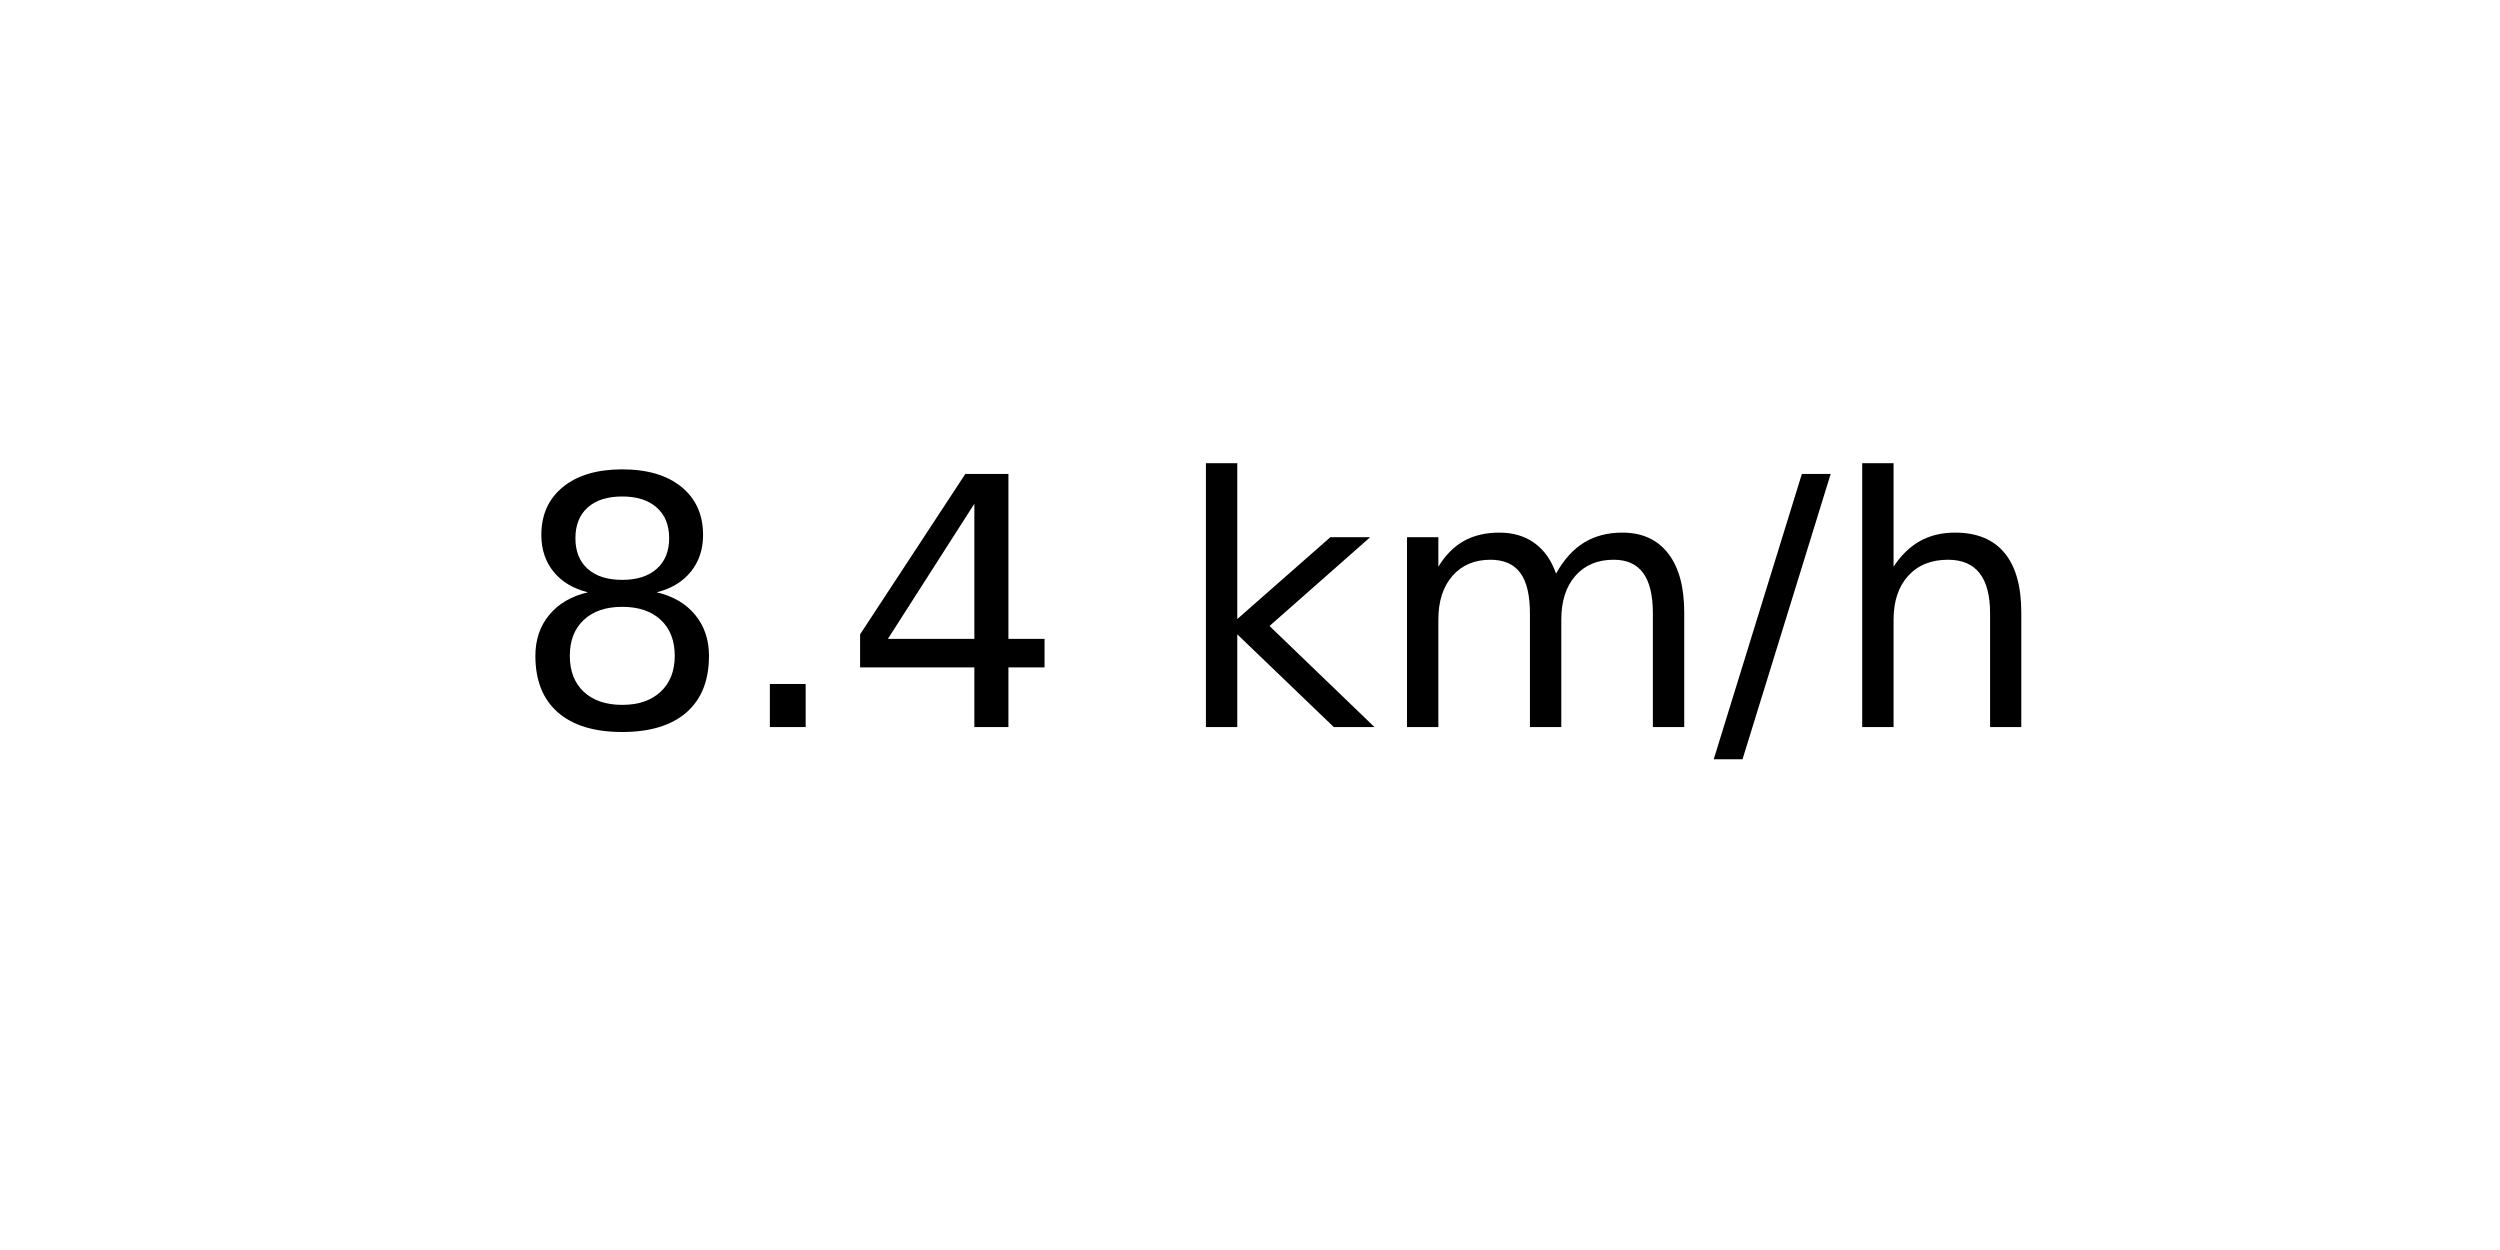
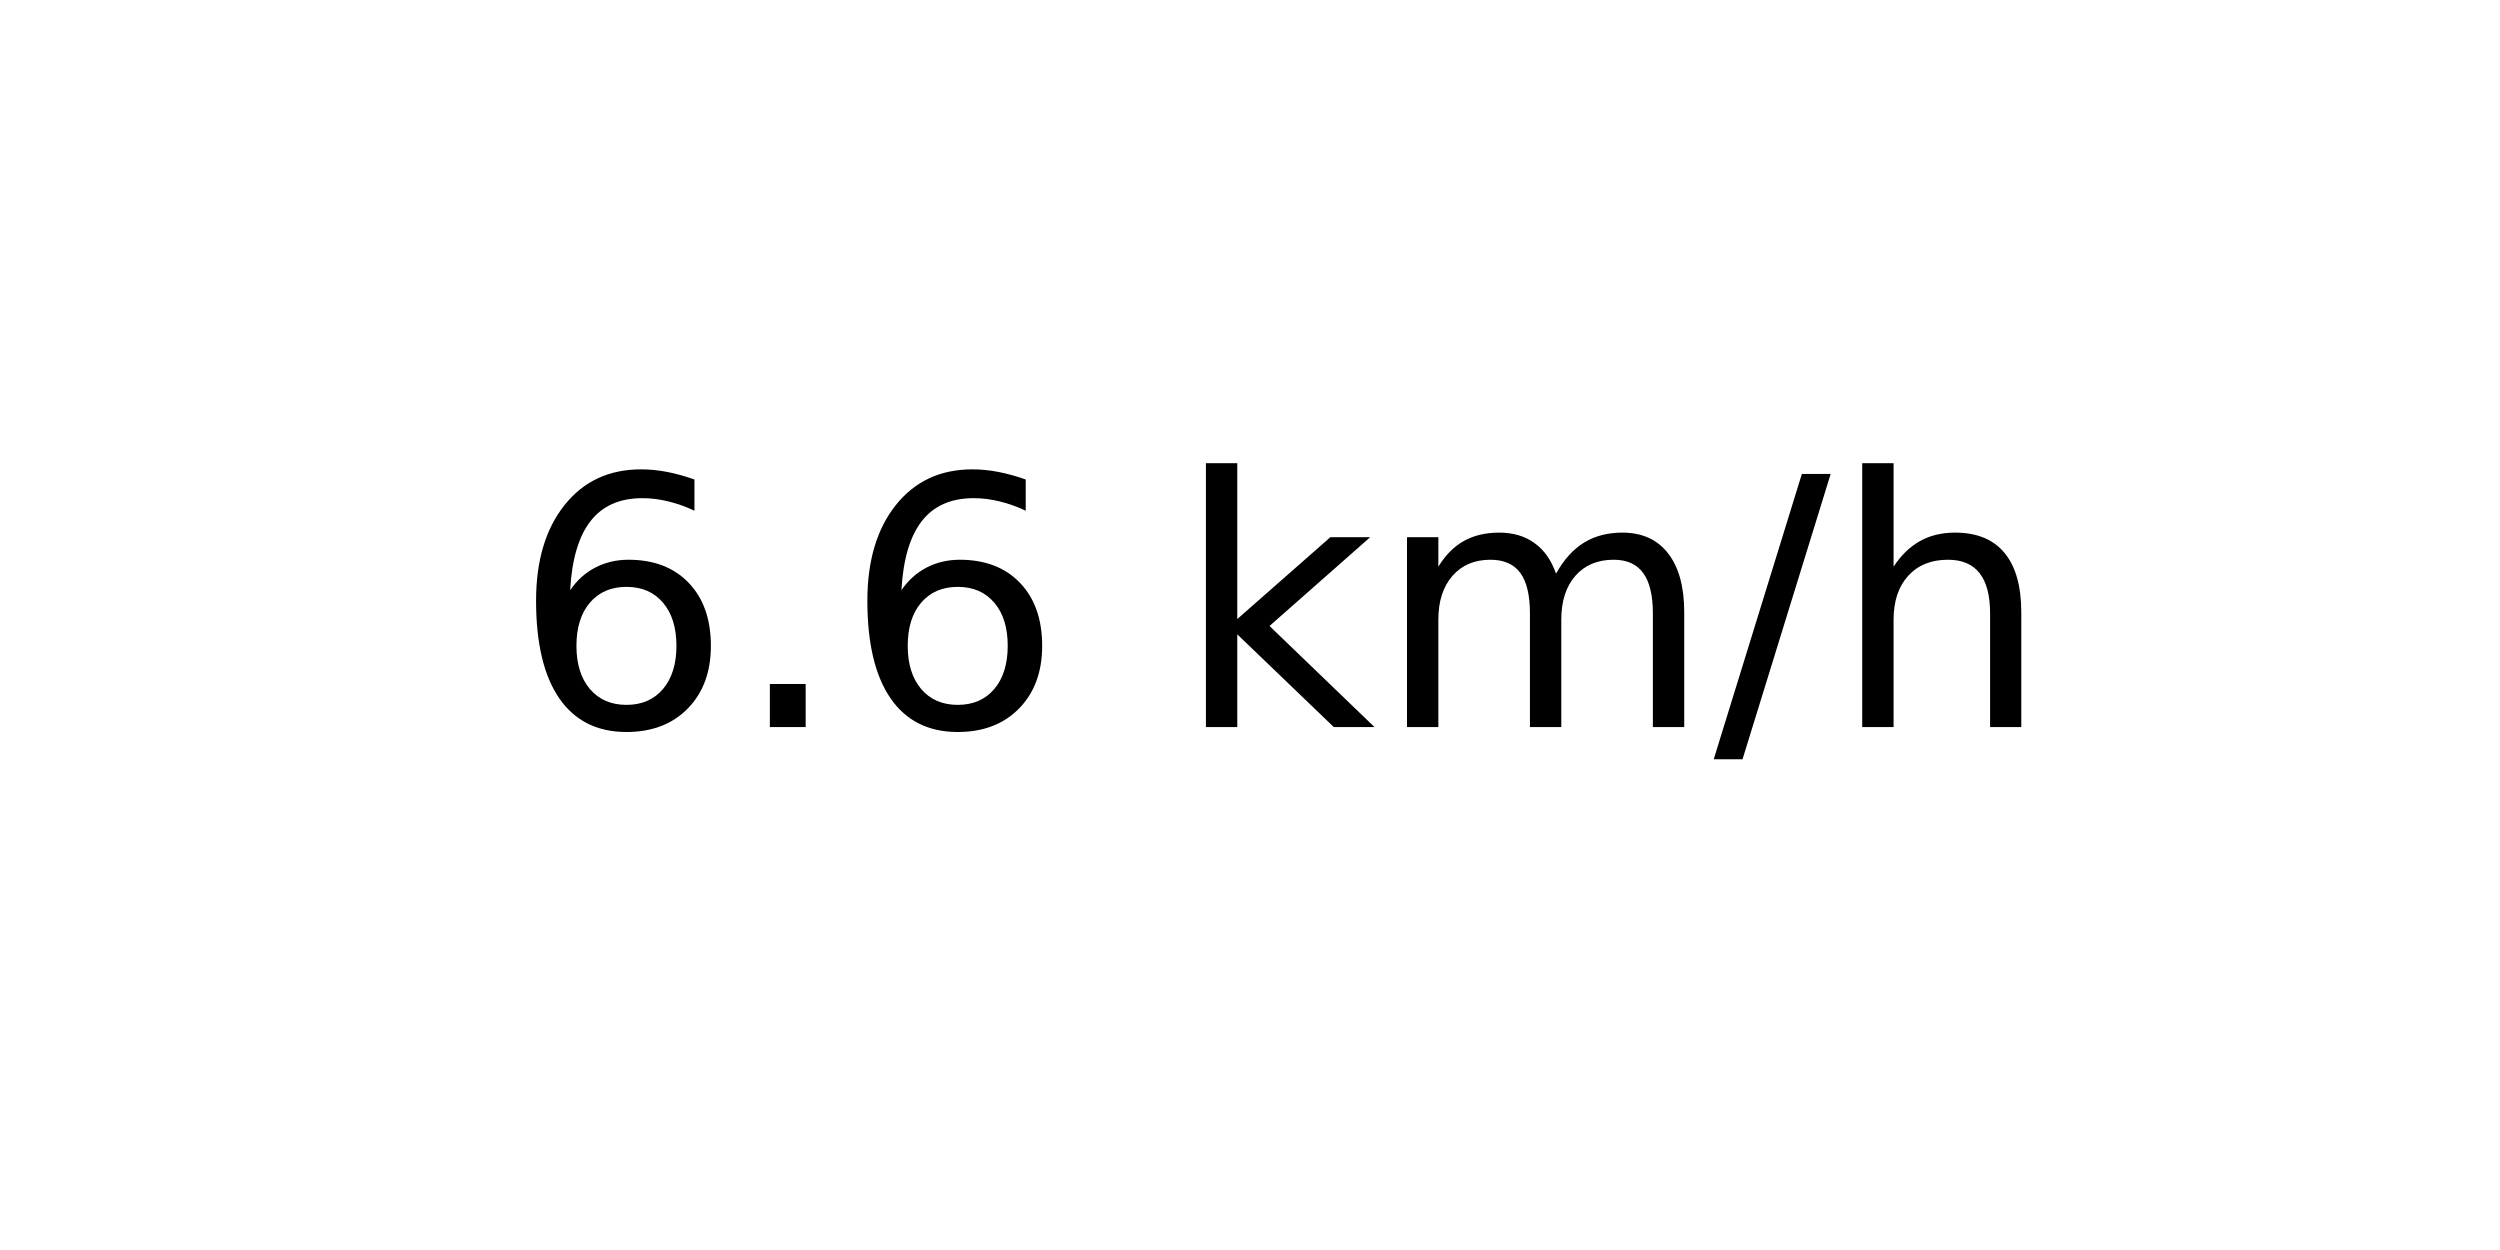
<svg xmlns="http://www.w3.org/2000/svg" xmlns:xlink="http://www.w3.org/1999/xlink" width="72pt" height="36pt" viewBox="0 0 72 36" version="1.1">
  <defs>
    <style type="text/css">*{stroke-linejoin: round; stroke-linecap: butt}</style>
  </defs>
  <g id="figure_1">
    <g id="axes_1">
      <g id="text_1">
        <g transform="translate(14.74062 20.93937) scale(0.1 -0.1)">
          <defs>
-             <path id="DejaVuSans-38" d="M 2034 2216  Q 1584 2216 1326 1975  Q 1069 1734 1069 1313  Q 1069 891 1326 650  Q 1584 409 2034 409  Q 2484 409 2743 651  Q 3003 894 3003 1313  Q 3003 1734 2745 1975  Q 2488 2216 2034 2216  z M 1403 2484  Q 997 2584 770 2862  Q 544 3141 544 3541  Q 544 4100 942 4425  Q 1341 4750 2034 4750  Q 2731 4750 3128 4425  Q 3525 4100 3525 3541  Q 3525 3141 3298 2862  Q 3072 2584 2669 2484  Q 3125 2378 3379 2068  Q 3634 1759 3634 1313  Q 3634 634 3220 271  Q 2806 -91 2034 -91  Q 1263 -91 848 271  Q 434 634 434 1313  Q 434 1759 690 2068  Q 947 2378 1403 2484  z M 1172 3481  Q 1172 3119 1398 2916  Q 1625 2713 2034 2713  Q 2441 2713 2670 2916  Q 2900 3119 2900 3481  Q 2900 3844 2670 4047  Q 2441 4250 2034 4250  Q 1625 4250 1398 4047  Q 1172 3844 1172 3481  z " transform="scale(0.015625)" />
+             <path id="DejaVuSans-36" d="M 2113 2584  Q 1688 2584 1439 2293  Q 1191 2003 1191 1497  Q 1191 994 1439 701  Q 1688 409 2113 409  Q 2538 409 2786 701  Q 3034 994 3034 1497  Q 3034 2003 2786 2293  Q 2538 2584 2113 2584  z M 3366 4563  L 3366 3988  Q 3128 4100 2886 4159  Q 2644 4219 2406 4219  Q 1781 4219 1451 3797  Q 1122 3375 1075 2522  Q 1259 2794 1537 2939  Q 1816 3084 2150 3084  Q 2853 3084 3261 2657  Q 3669 2231 3669 1497  Q 3669 778 3244 343  Q 2819 -91 2113 -91  Q 1303 -91 875 529  Q 447 1150 447 2328  Q 447 3434 972 4092  Q 1497 4750 2381 4750  Q 2619 4750 2861 4703  Q 3103 4656 3366 4563  z " transform="scale(0.015625)" />
            <path id="DejaVuSans-2e" d="M 684 794  L 1344 794  L 1344 0  L 684 0  L 684 794  z " transform="scale(0.015625)" />
-             <path id="DejaVuSans-34" d="M 2419 4116  L 825 1625  L 2419 1625  L 2419 4116  z M 2253 4666  L 3047 4666  L 3047 1625  L 3713 1625  L 3713 1100  L 3047 1100  L 3047 0  L 2419 0  L 2419 1100  L 313 1100  L 313 1709  L 2253 4666  z " transform="scale(0.015625)" />
            <path id="DejaVuSans-20" transform="scale(0.015625)" />
            <path id="DejaVuSans-6b" d="M 581 4863  L 1159 4863  L 1159 1991  L 2875 3500  L 3609 3500  L 1753 1863  L 3688 0  L 2938 0  L 1159 1709  L 1159 0  L 581 0  L 581 4863  z " transform="scale(0.015625)" />
            <path id="DejaVuSans-6d" d="M 3328 2828  Q 3544 3216 3844 3400  Q 4144 3584 4550 3584  Q 5097 3584 5394 3201  Q 5691 2819 5691 2113  L 5691 0  L 5113 0  L 5113 2094  Q 5113 2597 4934 2840  Q 4756 3084 4391 3084  Q 3944 3084 3684 2787  Q 3425 2491 3425 1978  L 3425 0  L 2847 0  L 2847 2094  Q 2847 2600 2669 2842  Q 2491 3084 2119 3084  Q 1678 3084 1418 2786  Q 1159 2488 1159 1978  L 1159 0  L 581 0  L 581 3500  L 1159 3500  L 1159 2956  Q 1356 3278 1631 3431  Q 1906 3584 2284 3584  Q 2666 3584 2933 3390  Q 3200 3197 3328 2828  z " transform="scale(0.015625)" />
            <path id="DejaVuSans-2f" d="M 1625 4666  L 2156 4666  L 531 -594  L 0 -594  L 1625 4666  z " transform="scale(0.015625)" />
            <path id="DejaVuSans-68" d="M 3513 2113  L 3513 0  L 2938 0  L 2938 2094  Q 2938 2591 2744 2837  Q 2550 3084 2163 3084  Q 1697 3084 1428 2787  Q 1159 2491 1159 1978  L 1159 0  L 581 0  L 581 4863  L 1159 4863  L 1159 2956  Q 1366 3272 1645 3428  Q 1925 3584 2291 3584  Q 2894 3584 3203 3211  Q 3513 2838 3513 2113  z " transform="scale(0.015625)" />
          </defs>
-           <use xlink:href="#DejaVuSans-38" />
+           <use xlink:href="#DejaVuSans-36" />
          <use xlink:href="#DejaVuSans-2e" x="63.623" />
-           <use xlink:href="#DejaVuSans-34" x="95.41" />
+           <use xlink:href="#DejaVuSans-36" x="95.41" />
          <use xlink:href="#DejaVuSans-20" x="159.033" />
          <use xlink:href="#DejaVuSans-6b" x="190.82" />
          <use xlink:href="#DejaVuSans-6d" x="248.73" />
          <use xlink:href="#DejaVuSans-2f" x="346.143" />
          <use xlink:href="#DejaVuSans-68" x="379.834" />
        </g>
      </g>
    </g>
  </g>
</svg>
